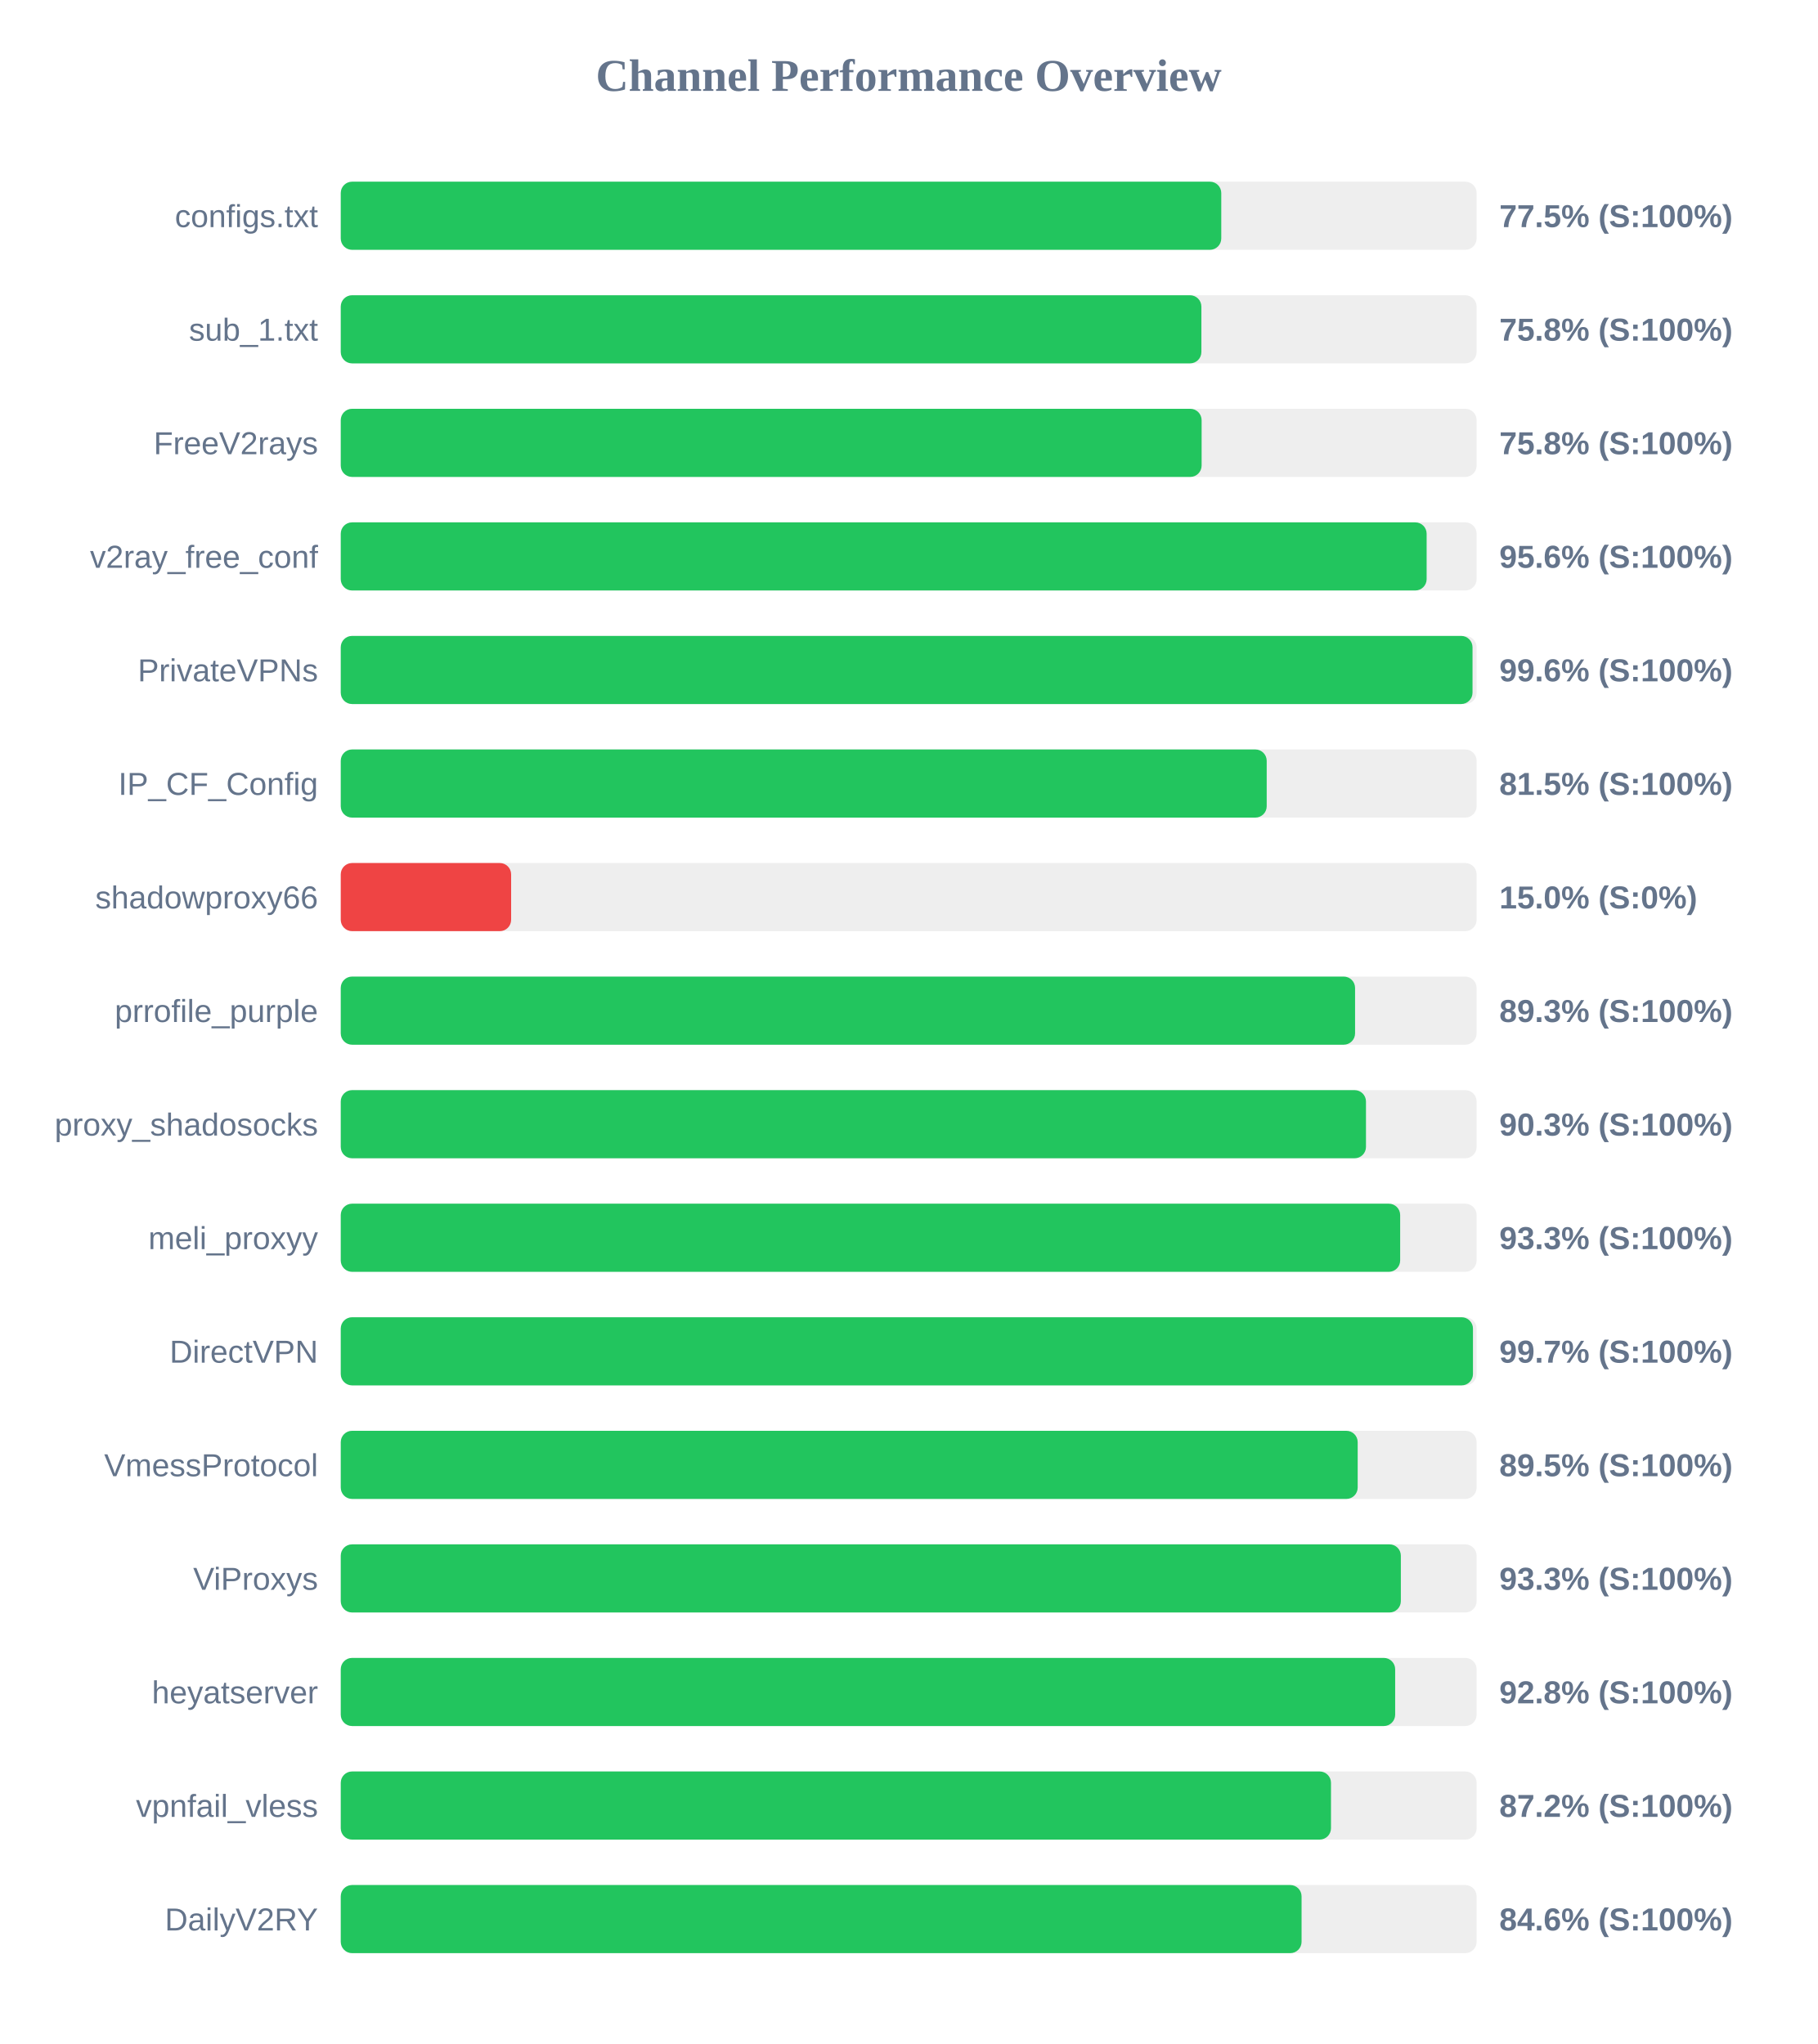
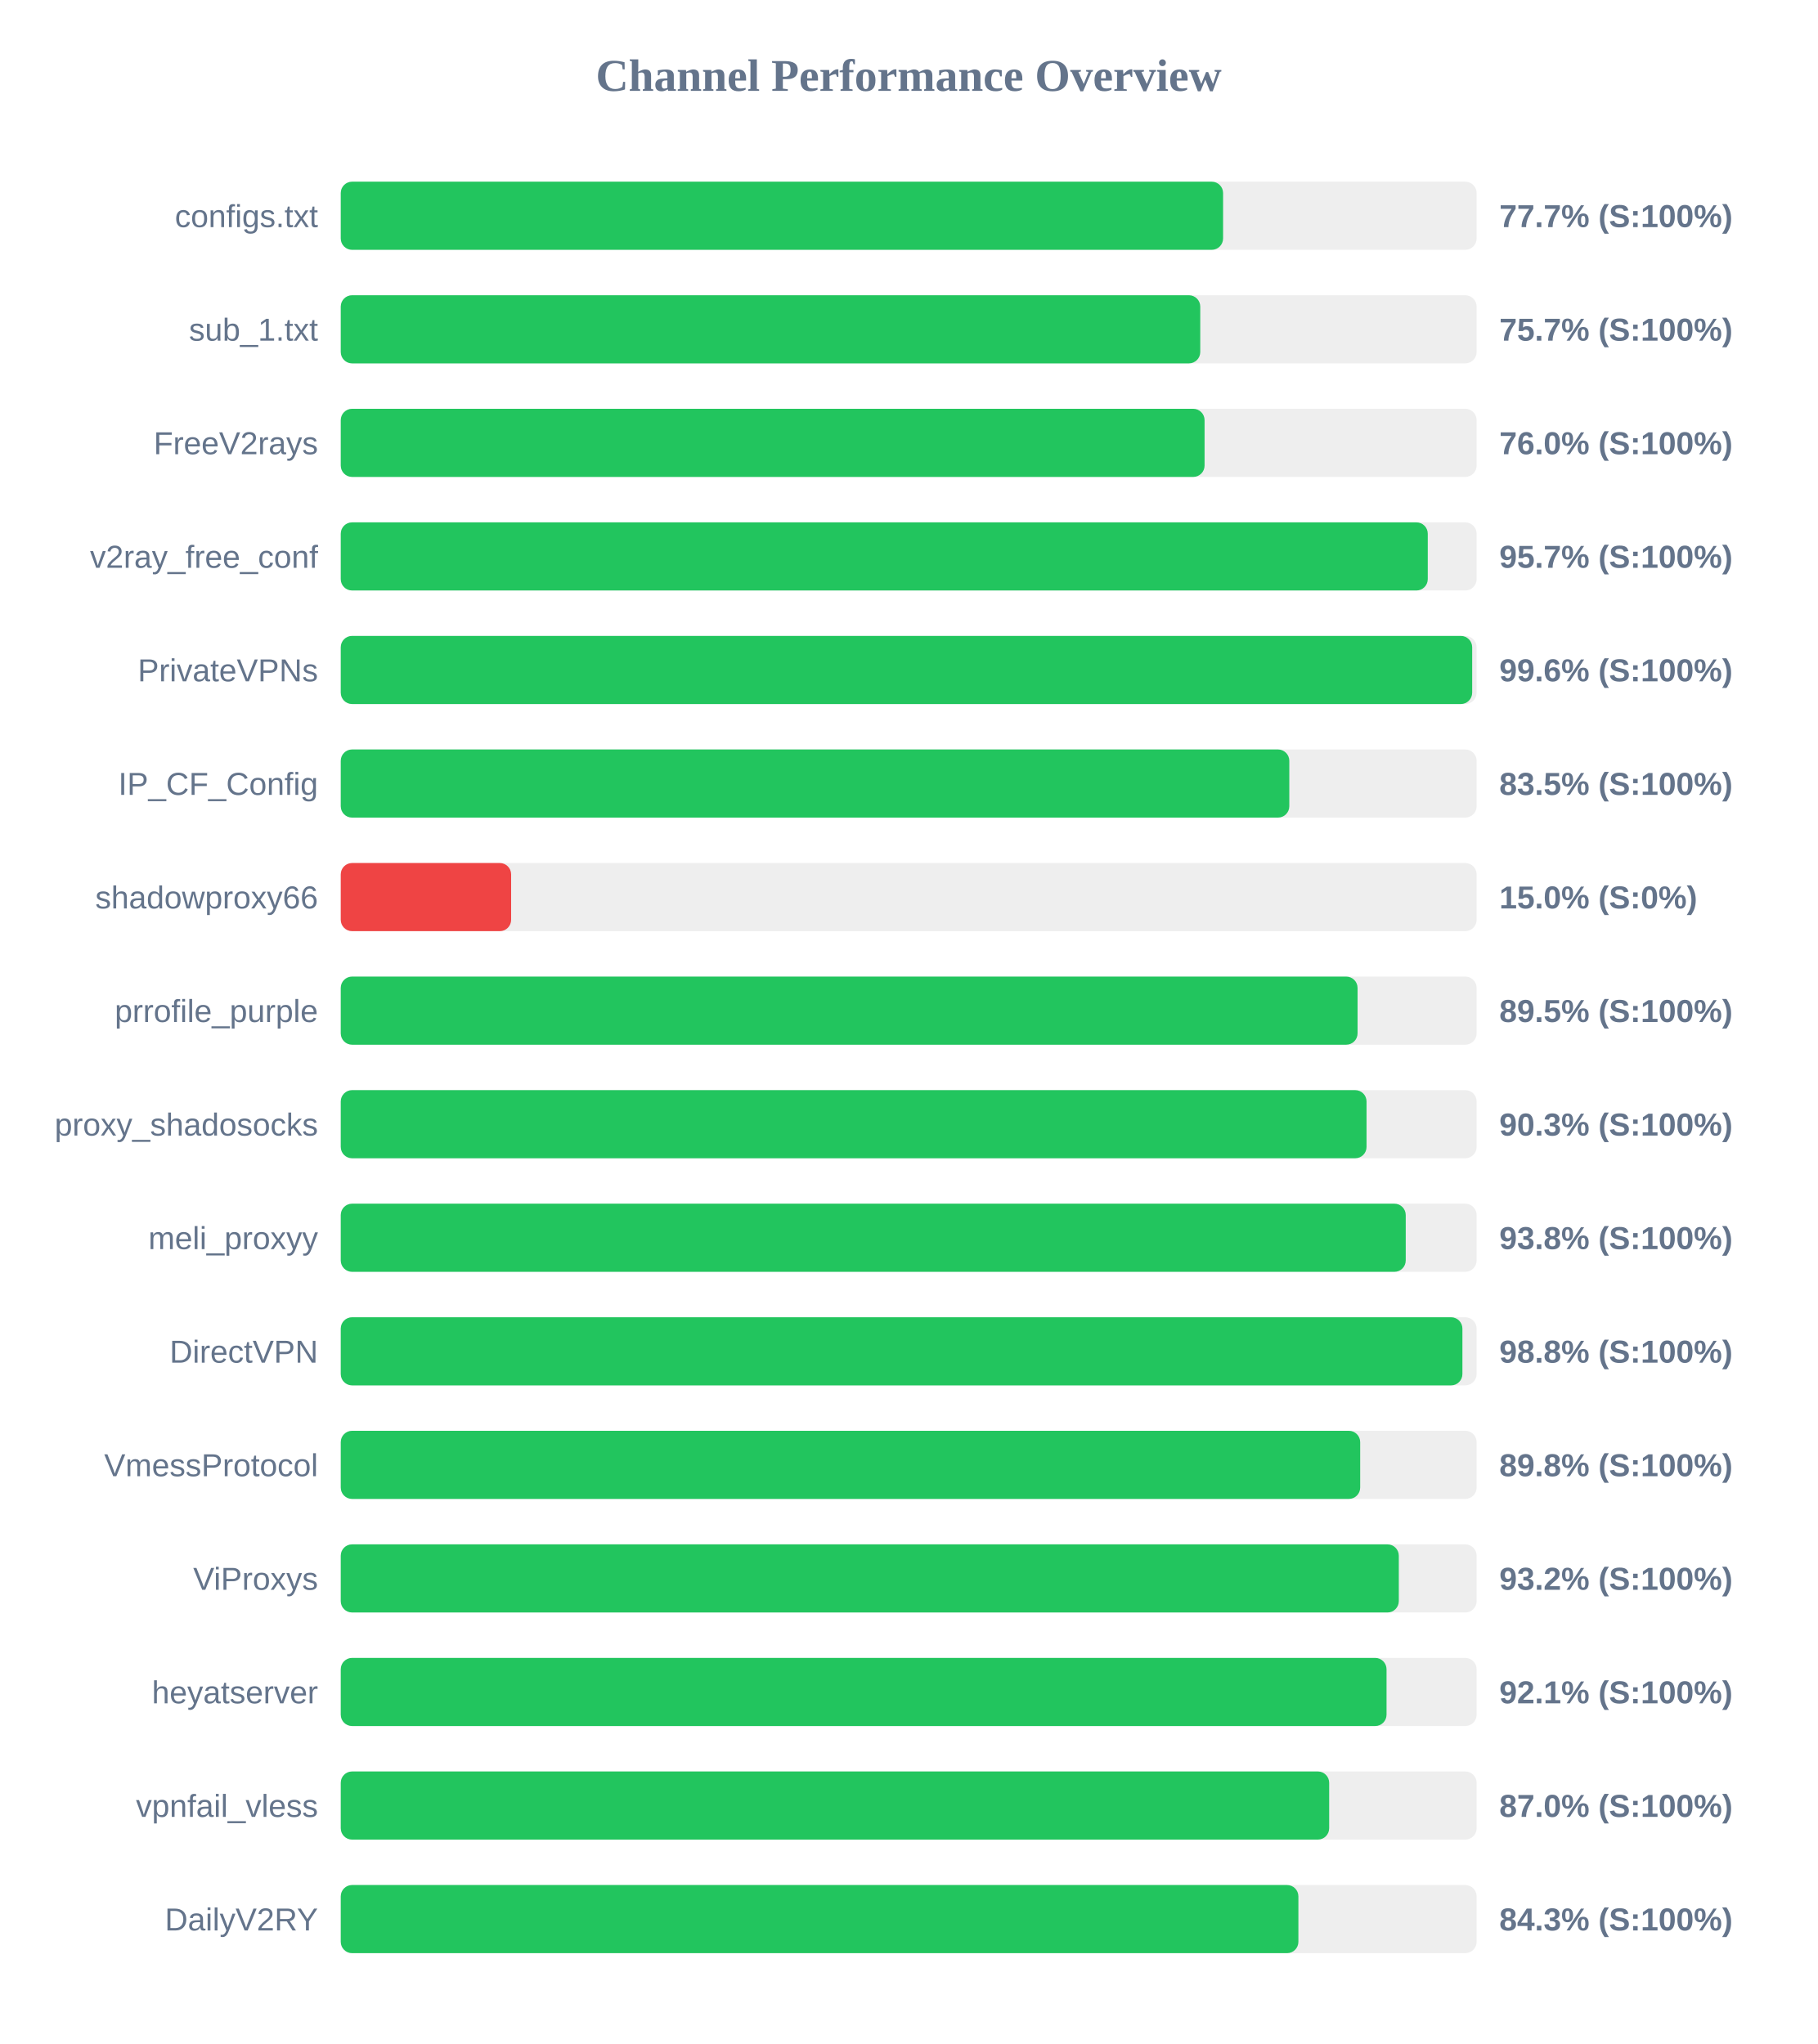
<svg xmlns="http://www.w3.org/2000/svg" width="800" height="900" version="1.1">
  <style>
        .row { font: 14px Arial; fill: #64748b; }
        .score { font: bold 14px Arial; fill: #64748b; }
    </style>
  <text x="400" y="40" text-anchor="middle" font-size="20px" font-weight="bold" fill="#64748b">Channel Performance Overview</text>
  <rect x="150" y="80" width="500" height="30" fill="#eee" rx="5" />
-   <rect x="150" y="80" width="387.6" height="30" fill="#22c55e" rx="5" />
+   <rect x="150" y="80" width="388.4" height="30" fill="#22c55e" rx="5" />
  <text x="140" y="100" text-anchor="end" class="row">configs.txt</text>
-   <text x="660" y="100" text-anchor="start" class="score">77.5% (S:100%)</text>
+   <text x="660" y="100" text-anchor="start" class="score">77.7% (S:100%)</text>
  <rect x="150" y="130" width="500" height="30" fill="#eee" rx="5" />
-   <rect x="150" y="130" width="378.85" height="30" fill="#22c55e" rx="5" />
+   <rect x="150" y="130" width="378.35" height="30" fill="#22c55e" rx="5" />
  <text x="140" y="150" text-anchor="end" class="row">sub_1.txt</text>
-   <text x="660" y="150" text-anchor="start" class="score">75.8% (S:100%)</text>
+   <text x="660" y="150" text-anchor="start" class="score">75.7% (S:100%)</text>
  <rect x="150" y="180" width="500" height="30" fill="#eee" rx="5" />
-   <rect x="150" y="180" width="378.95" height="30" fill="#22c55e" rx="5" />
+   <rect x="150" y="180" width="380.25" height="30" fill="#22c55e" rx="5" />
  <text x="140" y="200" text-anchor="end" class="row">FreeV2rays</text>
-   <text x="660" y="200" text-anchor="start" class="score">75.8% (S:100%)</text>
+   <text x="660" y="200" text-anchor="start" class="score">76.0% (S:100%)</text>
  <rect x="150" y="230" width="500" height="30" fill="#eee" rx="5" />
-   <rect x="150" y="230" width="478.0" height="30" fill="#22c55e" rx="5" />
+   <rect x="150" y="230" width="478.5" height="30" fill="#22c55e" rx="5" />
  <text x="140" y="250" text-anchor="end" class="row">v2ray_free_conf</text>
-   <text x="660" y="250" text-anchor="start" class="score">95.6% (S:100%)</text>
+   <text x="660" y="250" text-anchor="start" class="score">95.7% (S:100%)</text>
  <rect x="150" y="280" width="500" height="30" fill="#eee" rx="5" />
-   <rect x="150" y="280" width="498.2" height="30" fill="#22c55e" rx="5" />
+   <rect x="150" y="280" width="498.05" height="30" fill="#22c55e" rx="5" />
  <text x="140" y="300" text-anchor="end" class="row">PrivateVPNs</text>
  <text x="660" y="300" text-anchor="start" class="score">99.6% (S:100%)</text>
  <rect x="150" y="330" width="500" height="30" fill="#eee" rx="5" />
-   <rect x="150" y="330" width="407.6" height="30" fill="#22c55e" rx="5" />
+   <rect x="150" y="330" width="417.55" height="30" fill="#22c55e" rx="5" />
  <text x="140" y="350" text-anchor="end" class="row">IP_CF_Config</text>
-   <text x="660" y="350" text-anchor="start" class="score">81.5% (S:100%)</text>
+   <text x="660" y="350" text-anchor="start" class="score">83.5% (S:100%)</text>
  <rect x="150" y="380" width="500" height="30" fill="#eee" rx="5" />
  <rect x="150" y="380" width="75.0" height="30" fill="#ef4444" rx="5" />
  <text x="140" y="400" text-anchor="end" class="row">shadowproxy66</text>
  <text x="660" y="400" text-anchor="start" class="score">15.0% (S:0%)</text>
  <rect x="150" y="430" width="500" height="30" fill="#eee" rx="5" />
-   <rect x="150" y="430" width="446.5" height="30" fill="#22c55e" rx="5" />
+   <rect x="150" y="430" width="447.6" height="30" fill="#22c55e" rx="5" />
  <text x="140" y="450" text-anchor="end" class="row">prrofile_purple</text>
-   <text x="660" y="450" text-anchor="start" class="score">89.3% (S:100%)</text>
+   <text x="660" y="450" text-anchor="start" class="score">89.5% (S:100%)</text>
  <rect x="150" y="480" width="500" height="30" fill="#eee" rx="5" />
-   <rect x="150" y="480" width="451.3" height="30" fill="#22c55e" rx="5" />
+   <rect x="150" y="480" width="451.55" height="30" fill="#22c55e" rx="5" />
  <text x="140" y="500" text-anchor="end" class="row">proxy_shadosocks</text>
  <text x="660" y="500" text-anchor="start" class="score">90.3% (S:100%)</text>
  <rect x="150" y="530" width="500" height="30" fill="#eee" rx="5" />
-   <rect x="150" y="530" width="466.35" height="30" fill="#22c55e" rx="5" />
+   <rect x="150" y="530" width="468.8" height="30" fill="#22c55e" rx="5" />
  <text x="140" y="550" text-anchor="end" class="row">meli_proxyy</text>
-   <text x="660" y="550" text-anchor="start" class="score">93.3% (S:100%)</text>
+   <text x="660" y="550" text-anchor="start" class="score">93.8% (S:100%)</text>
  <rect x="150" y="580" width="500" height="30" fill="#eee" rx="5" />
-   <rect x="150" y="580" width="498.4" height="30" fill="#22c55e" rx="5" />
+   <rect x="150" y="580" width="493.75" height="30" fill="#22c55e" rx="5" />
  <text x="140" y="600" text-anchor="end" class="row">DirectVPN</text>
-   <text x="660" y="600" text-anchor="start" class="score">99.7% (S:100%)</text>
+   <text x="660" y="600" text-anchor="start" class="score">98.8% (S:100%)</text>
  <rect x="150" y="630" width="500" height="30" fill="#eee" rx="5" />
-   <rect x="150" y="630" width="447.65" height="30" fill="#22c55e" rx="5" />
+   <rect x="150" y="630" width="448.75" height="30" fill="#22c55e" rx="5" />
  <text x="140" y="650" text-anchor="end" class="row">VmessProtocol</text>
-   <text x="660" y="650" text-anchor="start" class="score">89.5% (S:100%)</text>
+   <text x="660" y="650" text-anchor="start" class="score">89.8% (S:100%)</text>
  <rect x="150" y="680" width="500" height="30" fill="#eee" rx="5" />
-   <rect x="150" y="680" width="466.65" height="30" fill="#22c55e" rx="5" />
+   <rect x="150" y="680" width="465.75" height="30" fill="#22c55e" rx="5" />
  <text x="140" y="700" text-anchor="end" class="row">ViProxys</text>
-   <text x="660" y="700" text-anchor="start" class="score">93.3% (S:100%)</text>
+   <text x="660" y="700" text-anchor="start" class="score">93.2% (S:100%)</text>
  <rect x="150" y="730" width="500" height="30" fill="#eee" rx="5" />
-   <rect x="150" y="730" width="464.15" height="30" fill="#22c55e" rx="5" />
+   <rect x="150" y="730" width="460.35" height="30" fill="#22c55e" rx="5" />
  <text x="140" y="750" text-anchor="end" class="row">heyatserver</text>
-   <text x="660" y="750" text-anchor="start" class="score">92.8% (S:100%)</text>
+   <text x="660" y="750" text-anchor="start" class="score">92.1% (S:100%)</text>
  <rect x="150" y="780" width="500" height="30" fill="#eee" rx="5" />
-   <rect x="150" y="780" width="435.9" height="30" fill="#22c55e" rx="5" />
+   <rect x="150" y="780" width="435.1" height="30" fill="#22c55e" rx="5" />
  <text x="140" y="800" text-anchor="end" class="row">vpnfail_vless</text>
-   <text x="660" y="800" text-anchor="start" class="score">87.2% (S:100%)</text>
+   <text x="660" y="800" text-anchor="start" class="score">87.0% (S:100%)</text>
  <rect x="150" y="830" width="500" height="30" fill="#eee" rx="5" />
-   <rect x="150" y="830" width="422.95" height="30" fill="#22c55e" rx="5" />
+   <rect x="150" y="830" width="421.55" height="30" fill="#22c55e" rx="5" />
  <text x="140" y="850" text-anchor="end" class="row">DailyV2RY</text>
-   <text x="660" y="850" text-anchor="start" class="score">84.6% (S:100%)</text>
+   <text x="660" y="850" text-anchor="start" class="score">84.3% (S:100%)</text>
</svg>
